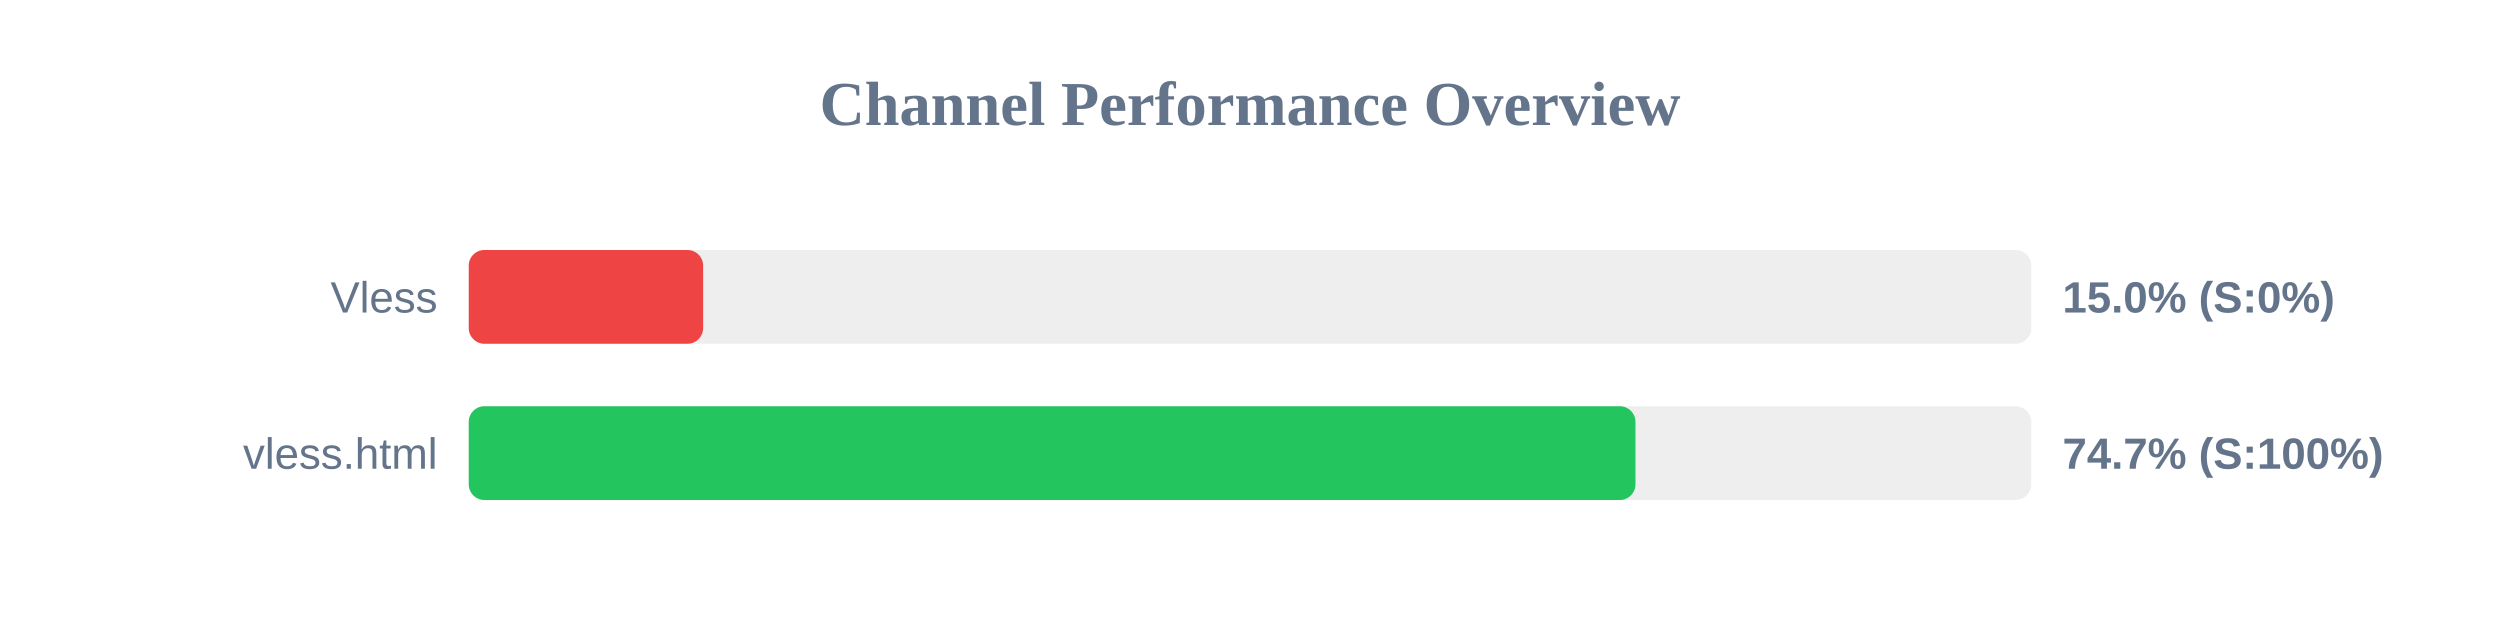
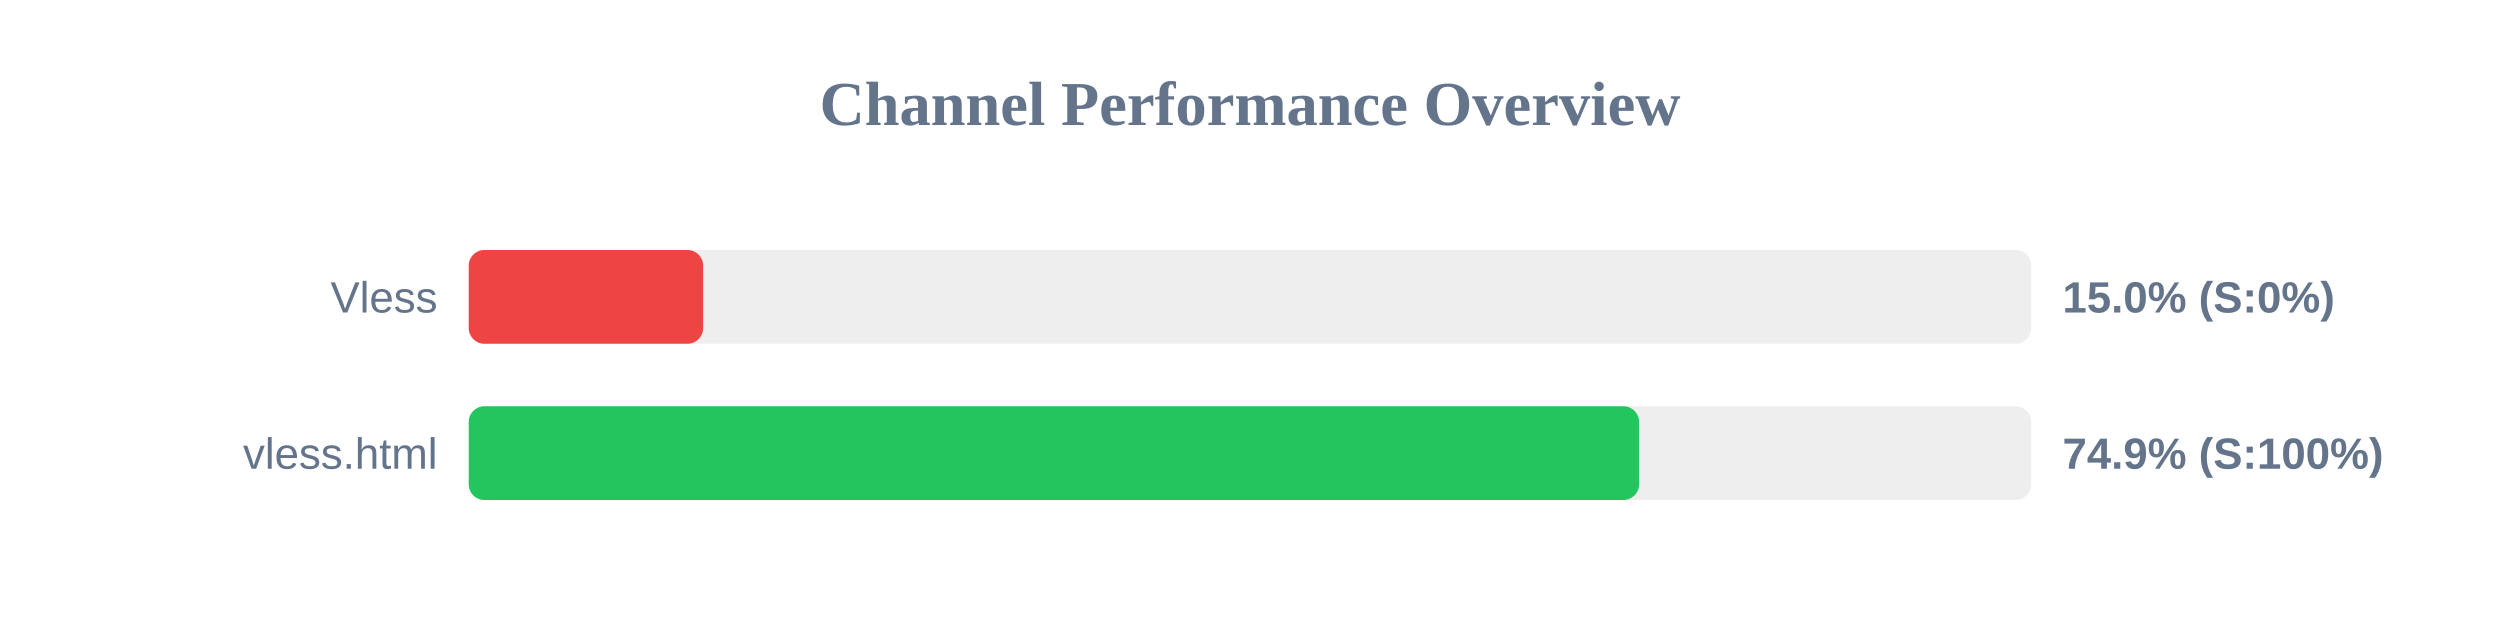
<svg xmlns="http://www.w3.org/2000/svg" width="800" height="200" version="1.1">
  <style>
        .row { font: 14px Arial; fill: #64748b; }
        .score { font: bold 14px Arial; fill: #64748b; }
    </style>
  <text x="400" y="40" text-anchor="middle" font-size="20px" font-weight="bold" fill="#64748b">Channel Performance Overview</text>
  <rect x="150" y="80" width="500" height="30" fill="#eee" rx="5" />
  <rect x="150" y="80" width="75.0" height="30" fill="#ef4444" rx="5" />
  <text x="140" y="100" text-anchor="end" class="row">Vless</text>
  <text x="660" y="100" text-anchor="start" class="score">15.0% (S:0%)</text>
  <rect x="150" y="130" width="500" height="30" fill="#eee" rx="5" />
-   <rect x="150" y="130" width="373.35" height="30" fill="#22c55e" rx="5" />
+   <rect x="150" y="130" width="374.5" height="30" fill="#22c55e" rx="5" />
  <text x="140" y="150" text-anchor="end" class="row">vless.html</text>
-   <text x="660" y="150" text-anchor="start" class="score">74.7% (S:100%)</text>
+   <text x="660" y="150" text-anchor="start" class="score">74.9% (S:100%)</text>
</svg>
